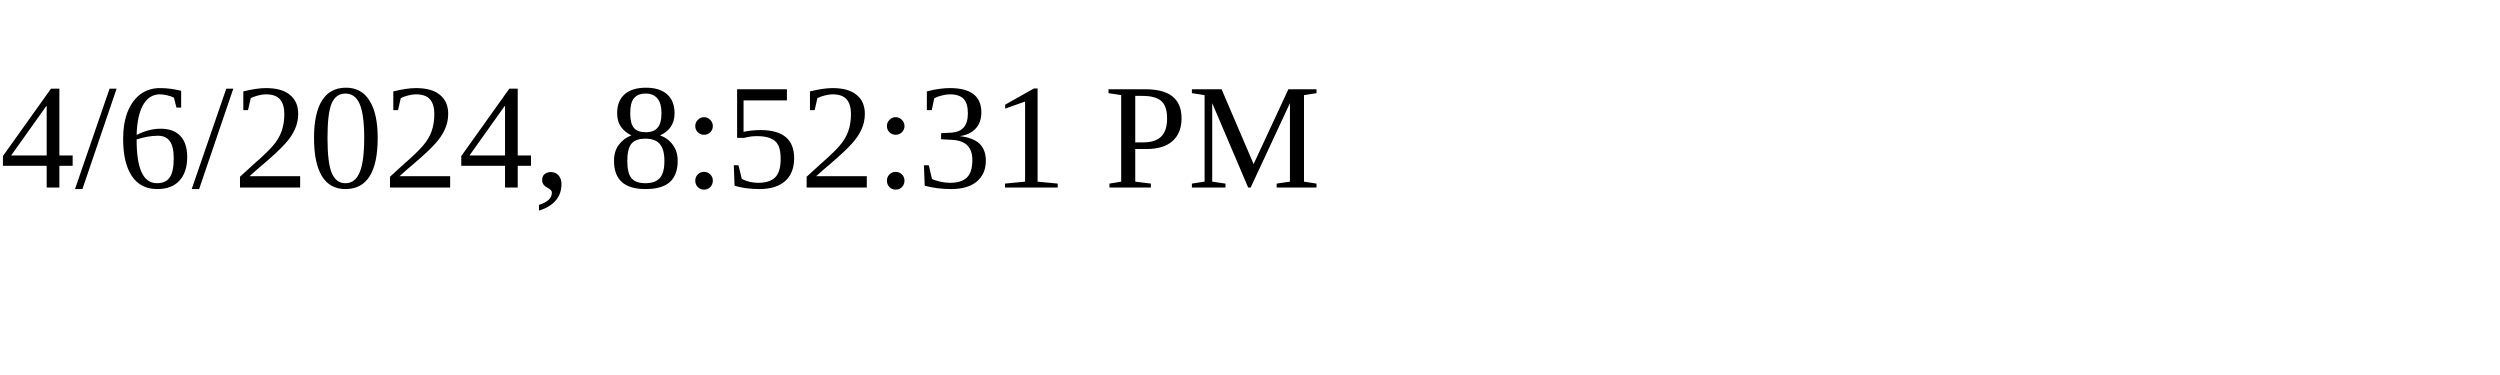
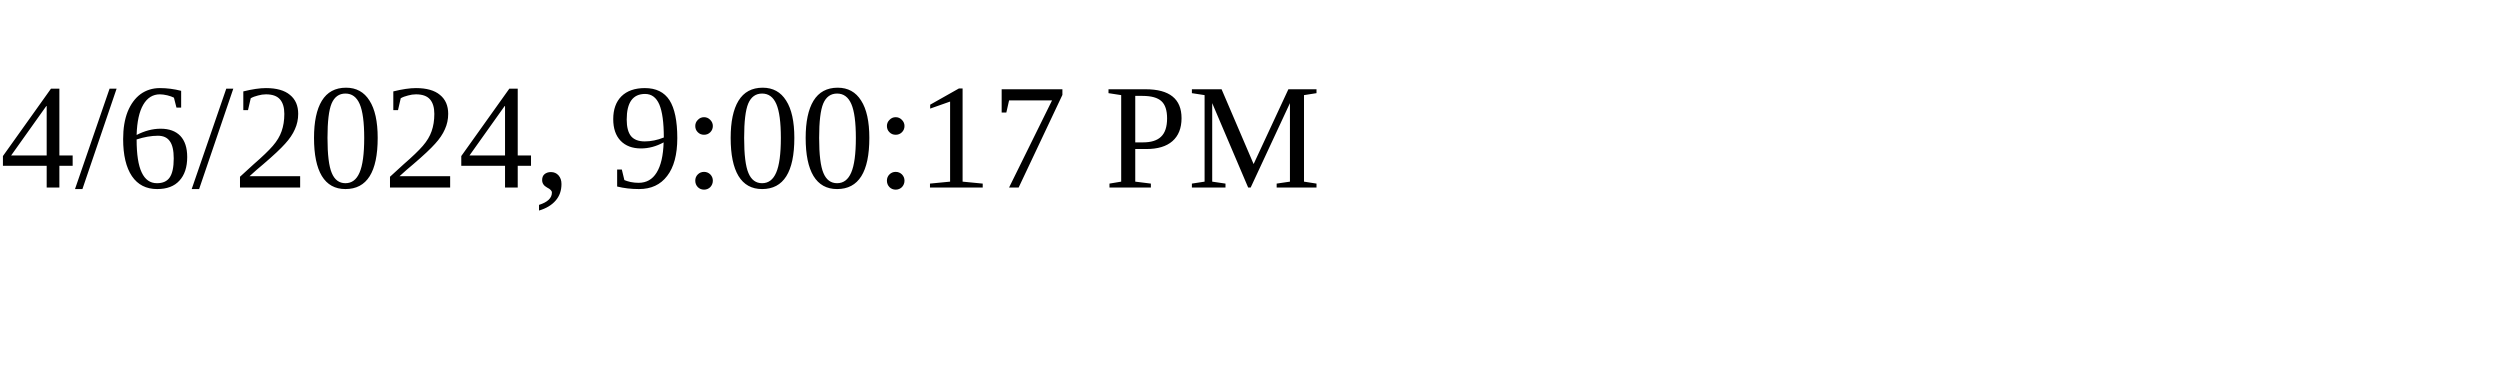
<svg xmlns="http://www.w3.org/2000/svg" height="30" width="200">
-   <text x="0" y="15">4/6/2024, 8:52:31 PM</text>
+   <text x="0" y="15">4/6/2024, 9:00:17 PM</text>
</svg>
